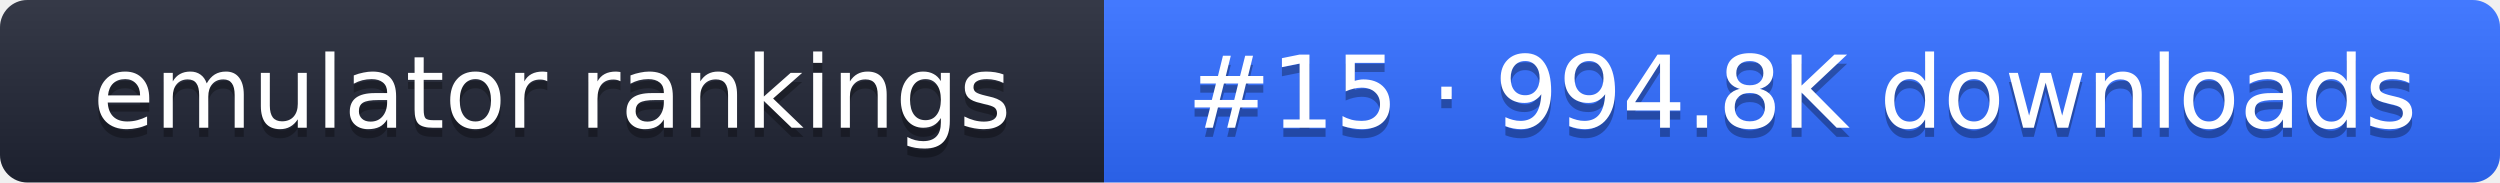
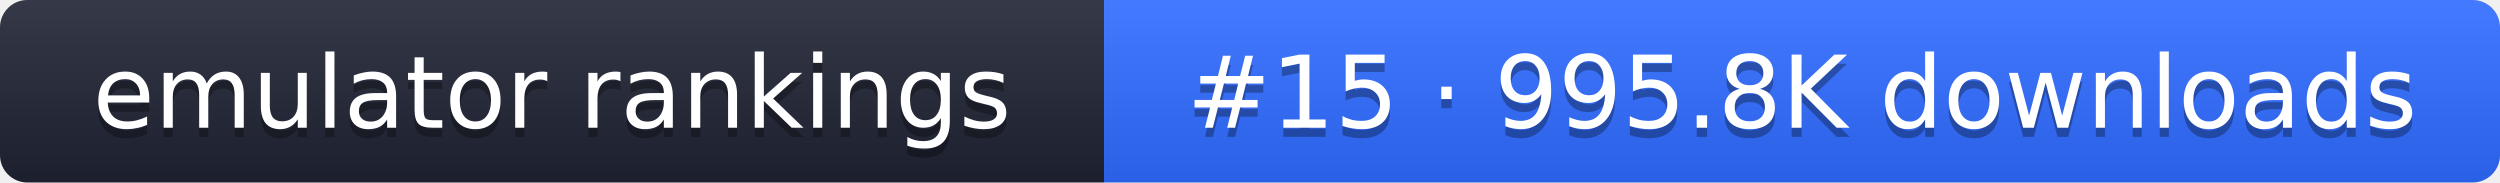
- <svg xmlns="http://www.w3.org/2000/svg" width="274" height="20" role="img" aria-label="emulator rankings: #15 · 994.8K downloads">
+ <svg xmlns="http://www.w3.org/2000/svg" width="274" height="20" role="img" aria-label="emulator rankings: #15 · 995.8K downloads">
  <linearGradient id="g" x2="0" y2="100%">
    <stop offset="0" stop-color="#fff" stop-opacity=".1" />
    <stop offset="1" stop-opacity=".1" />
  </linearGradient>
  <clipPath id="r">
    <rect width="274" height="20" rx="3" fill="#fff" />
  </clipPath>
  <g clip-path="url(#r)">
    <rect width="121" height="20" fill="#1f2433" />
    <rect x="121" width="153" height="20" fill="#2f6bff" />
    <rect width="274" height="20" fill="url(#g)" />
  </g>
  <g fill="#fff" text-anchor="middle" font-family="Verdana,DejaVu Sans,sans-serif" font-size="11">
    <text x="60.5" y="15" fill="#010101" fill-opacity=".3">emulator rankings</text>
    <text x="60.5" y="14">emulator rankings</text>
-     <text x="197.5" y="15" fill="#010101" fill-opacity=".3">#15 · 994.8K downloads</text>
-     <text x="197.5" y="14">#15 · 994.8K downloads</text>
+     <text x="197.5" y="15" fill="#010101" fill-opacity=".3">#15 · 995.8K downloads</text>
+     <text x="197.5" y="14">#15 · 995.8K downloads</text>
  </g>
</svg>
